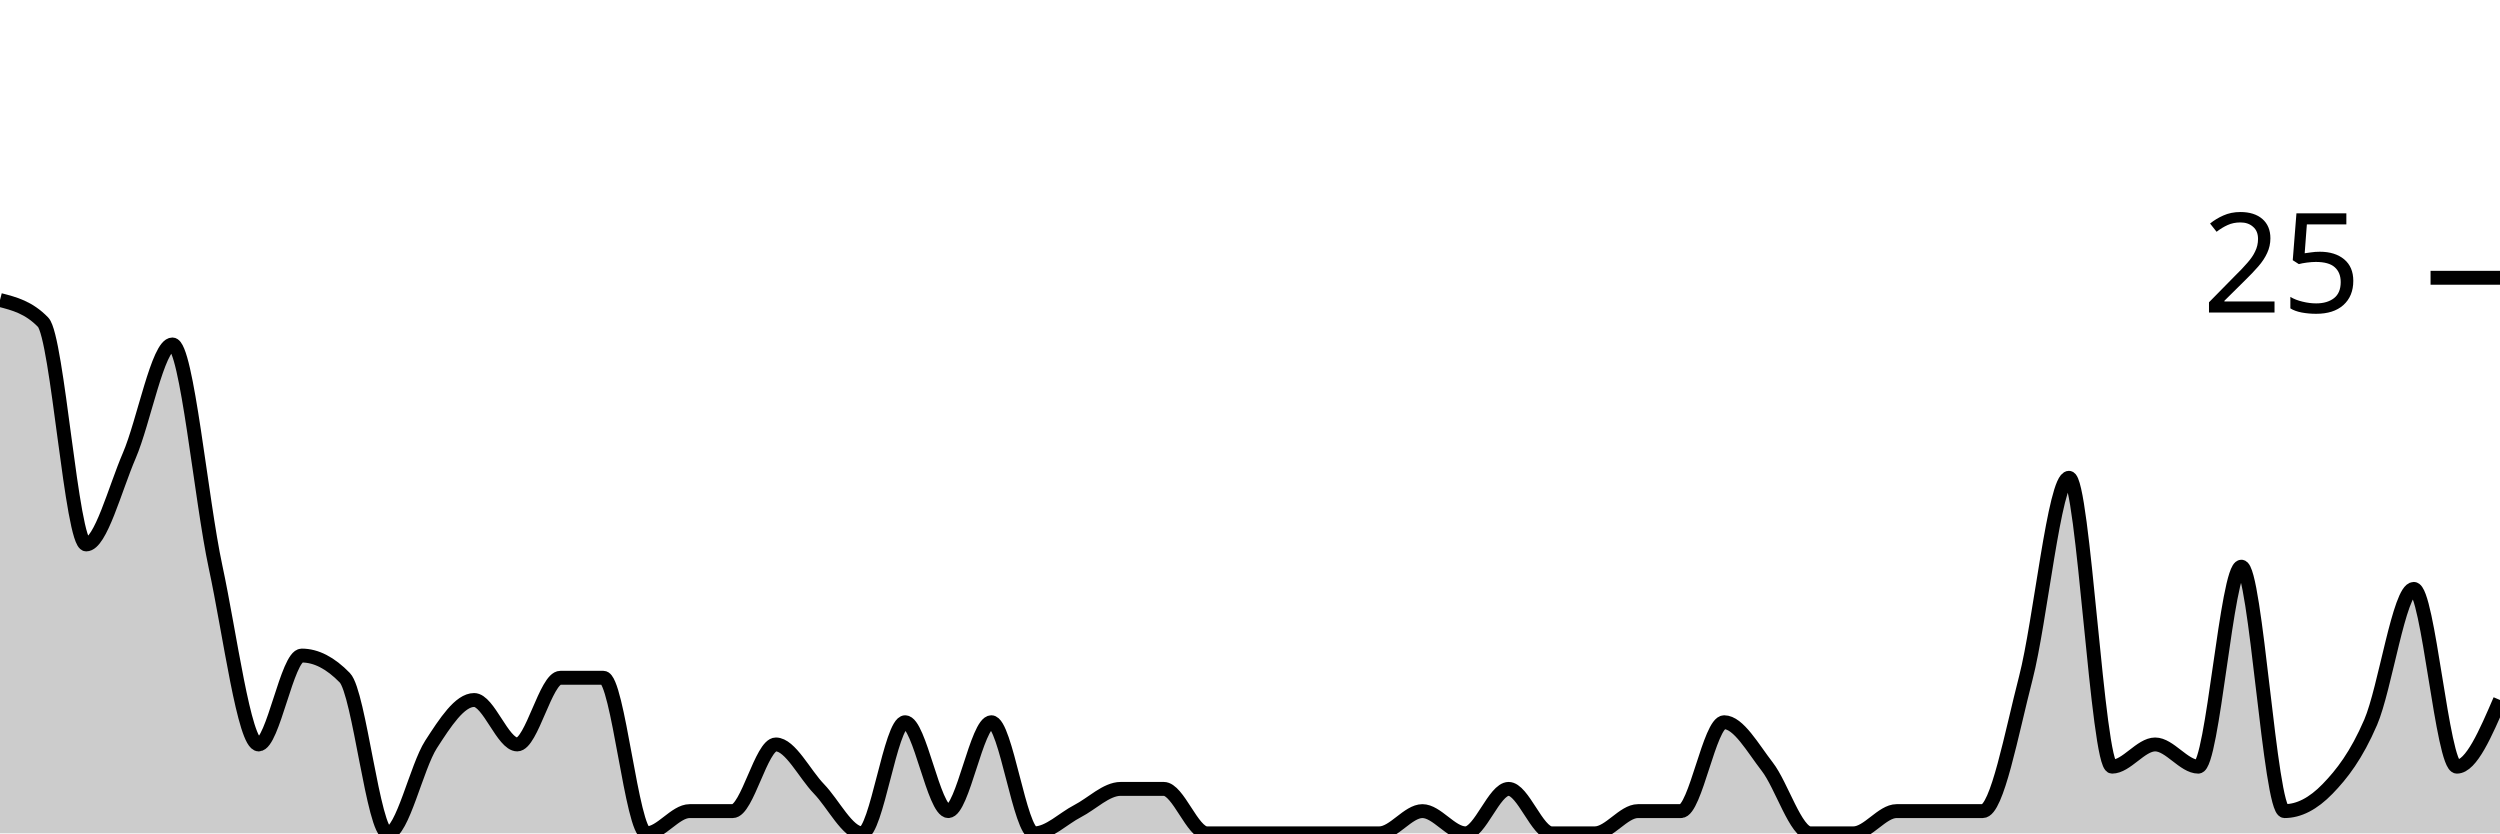
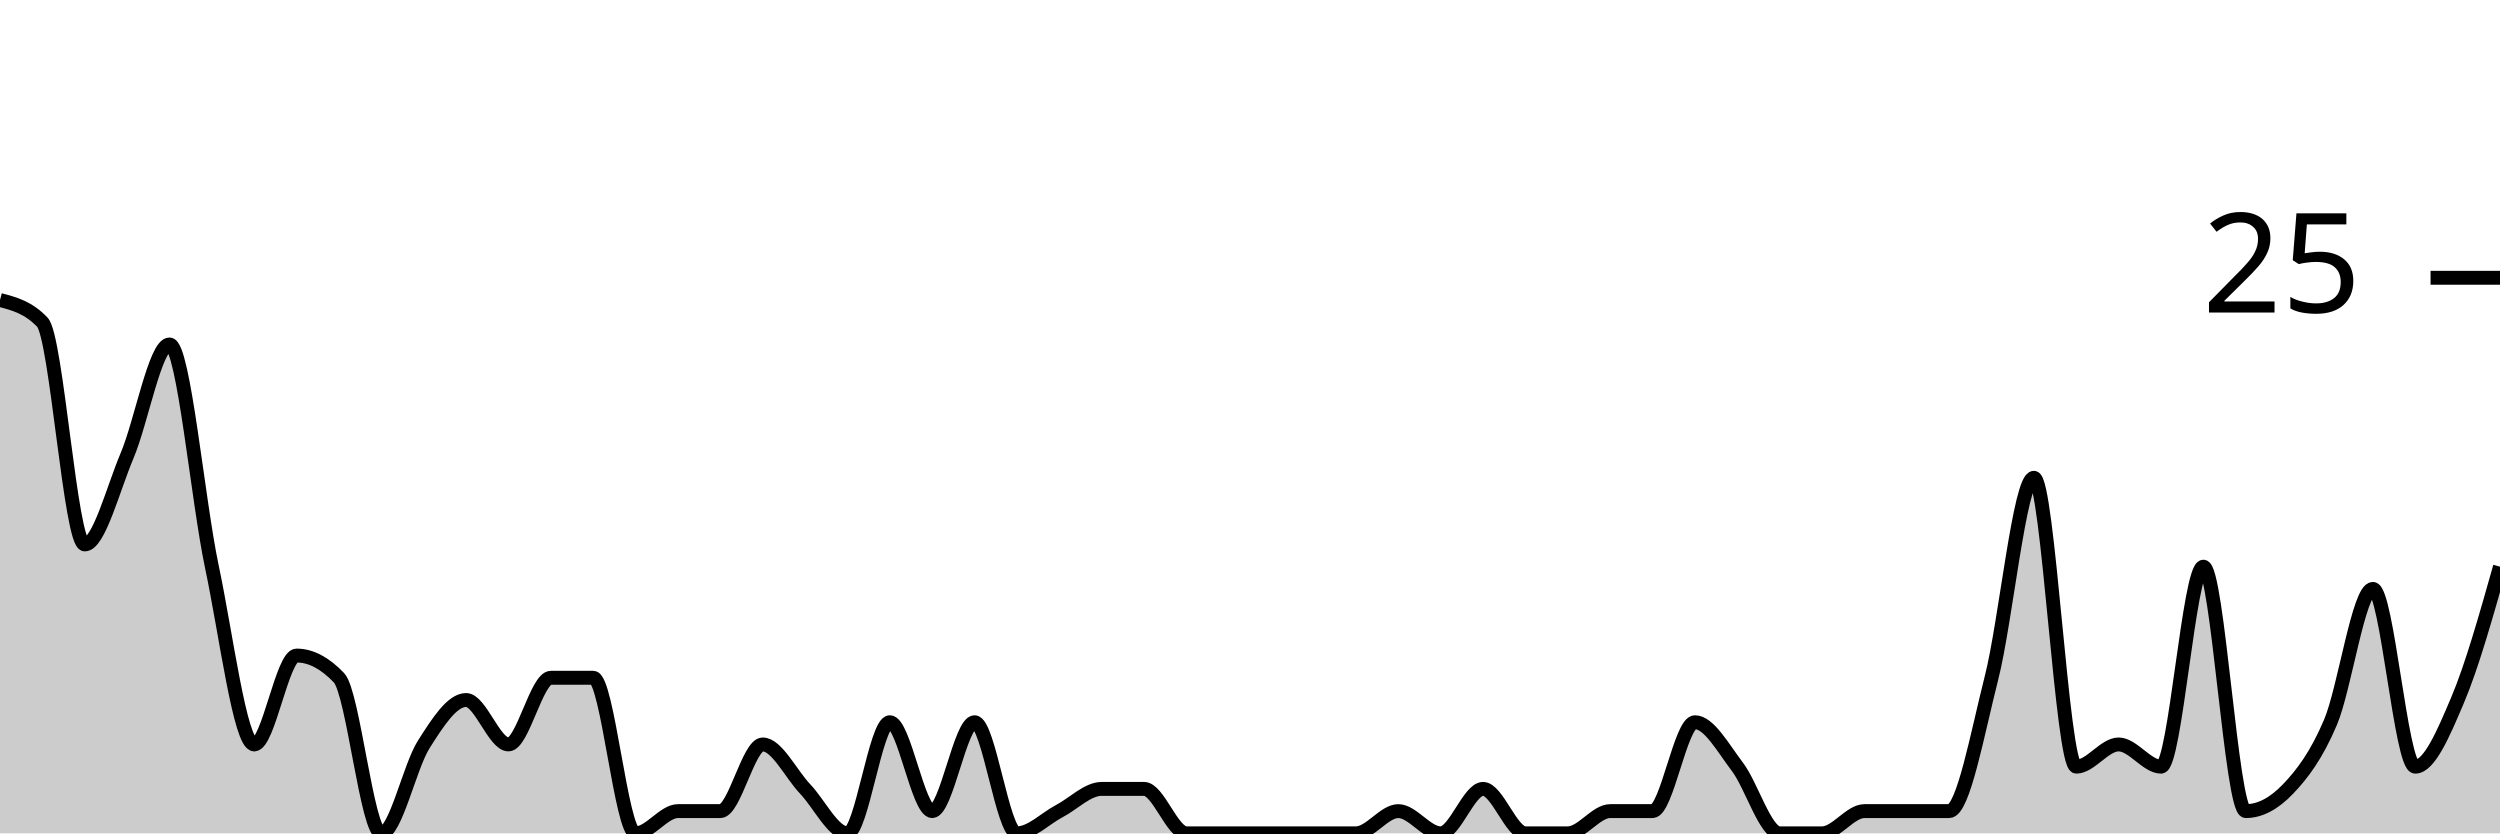
<svg xmlns="http://www.w3.org/2000/svg" viewBox="0 0 180 60">
  <g transform="translate(0,20)">
-     <path class="area" fill="rgba(0, 0, 0, 0.2)" d="M0,1.6C1.034,1.867,2.069,2.133,3.103,3.2C4.138,4.267,5.172,19.2,6.207,19.2C7.241,19.2,8.276,15.2,9.31,12.8C10.345,10.4,11.379,4.8,12.414,4.8C13.448,4.8,14.483,16,15.517,20.8C16.552,25.6,17.586,33.6,18.621,33.6C19.655,33.6,20.69,27.2,21.724,27.2C22.759,27.2,23.793,27.733,24.828,28.8C25.862,29.867,26.897,40,27.931,40C28.966,40,30,35.2,31.034,33.6C32.069,32,33.103,30.4,34.138,30.4C35.172,30.4,36.207,33.6,37.241,33.6C38.276,33.6,39.31,28.8,40.345,28.8C41.379,28.8,42.414,28.8,43.448,28.8C44.483,28.8,45.517,40,46.552,40C47.586,40,48.621,38.4,49.655,38.4C50.69,38.4,51.724,38.4,52.759,38.4C53.793,38.4,54.828,33.6,55.862,33.6C56.897,33.6,57.931,35.733,58.966,36.8C60,37.867,61.034,40,62.069,40C63.103,40,64.138,32,65.172,32C66.207,32,67.241,38.4,68.276,38.4C69.31,38.4,70.345,32,71.379,32C72.414,32,73.448,40,74.483,40C75.517,40,76.552,38.933,77.586,38.4C78.621,37.867,79.655,36.8,80.69,36.8C81.724,36.8,82.759,36.8,83.793,36.8C84.828,36.8,85.862,40,86.897,40C87.931,40,88.966,40,90,40C91.034,40,92.069,40,93.103,40C94.138,40,95.172,40,96.207,40C97.241,40,98.276,40,99.31,40C100.345,40,101.379,38.4,102.414,38.4C103.448,38.4,104.483,40,105.517,40C106.552,40,107.586,36.8,108.621,36.8C109.655,36.8,110.69,40,111.724,40C112.759,40,113.793,40,114.828,40C115.862,40,116.897,38.4,117.931,38.4C118.966,38.4,120,38.4,121.034,38.4C122.069,38.4,123.103,32,124.138,32C125.172,32,126.207,33.867,127.241,35.2C128.276,36.533,129.31,40,130.345,40C131.379,40,132.414,40,133.448,40C134.483,40,135.517,38.4,136.552,38.4C137.586,38.4,138.621,38.4,139.655,38.4C140.69,38.4,141.724,38.4,142.759,38.4C143.793,38.4,144.828,32.8,145.862,28.8C146.897,24.8,147.931,14.4,148.966,14.4C150,14.4,151.034,35.2,152.069,35.2C153.103,35.2,154.138,33.6,155.172,33.6C156.207,33.6,157.241,35.2,158.276,35.2C159.31,35.2,160.345,20.8,161.379,20.8C162.414,20.8,163.448,38.4,164.483,38.4C165.517,38.4,166.552,37.867,167.586,36.8C168.621,35.733,169.655,34.4,170.69,32C171.724,29.6,172.759,22.4,173.793,22.4C174.828,22.4,175.862,35.2,176.897,35.2C177.931,35.2,178.966,32.8,180,30.4L180,40C178.966,40,177.931,40,176.897,40C175.862,40,174.828,40,173.793,40C172.759,40,171.724,40,170.69,40C169.655,40,168.621,40,167.586,40C166.552,40,165.517,40,164.483,40C163.448,40,162.414,40,161.379,40C160.345,40,159.31,40,158.276,40C157.241,40,156.207,40,155.172,40C154.138,40,153.103,40,152.069,40C151.034,40,150,40,148.966,40C147.931,40,146.897,40,145.862,40C144.828,40,143.793,40,142.759,40C141.724,40,140.69,40,139.655,40C138.621,40,137.586,40,136.552,40C135.517,40,134.483,40,133.448,40C132.414,40,131.379,40,130.345,40C129.31,40,128.276,40,127.241,40C126.207,40,125.172,40,124.138,40C123.103,40,122.069,40,121.034,40C120,40,118.966,40,117.931,40C116.897,40,115.862,40,114.828,40C113.793,40,112.759,40,111.724,40C110.69,40,109.655,40,108.621,40C107.586,40,106.552,40,105.517,40C104.483,40,103.448,40,102.414,40C101.379,40,100.345,40,99.31,40C98.276,40,97.241,40,96.207,40C95.172,40,94.138,40,93.103,40C92.069,40,91.034,40,90,40C88.966,40,87.931,40,86.897,40C85.862,40,84.828,40,83.793,40C82.759,40,81.724,40,80.69,40C79.655,40,78.621,40,77.586,40C76.552,40,75.517,40,74.483,40C73.448,40,72.414,40,71.379,40C70.345,40,69.31,40,68.276,40C67.241,40,66.207,40,65.172,40C64.138,40,63.103,40,62.069,40C61.034,40,60,40,58.966,40C57.931,40,56.897,40,55.862,40C54.828,40,53.793,40,52.759,40C51.724,40,50.69,40,49.655,40C48.621,40,47.586,40,46.552,40C45.517,40,44.483,40,43.448,40C42.414,40,41.379,40,40.345,40C39.31,40,38.276,40,37.241,40C36.207,40,35.172,40,34.138,40C33.103,40,32.069,40,31.034,40C30,40,28.966,40,27.931,40C26.897,40,25.862,40,24.828,40C23.793,40,22.759,40,21.724,40C20.69,40,19.655,40,18.621,40C17.586,40,16.552,40,15.517,40C14.483,40,13.448,40,12.414,40C11.379,40,10.345,40,9.31,40C8.276,40,7.241,40,6.207,40C5.172,40,4.138,40,3.103,40C2.069,40,1.034,40,0,40Z" />
-     <path class="line" stroke="black" fill="none" d="M0,1.6C1.034,1.867,2.069,2.133,3.103,3.2C4.138,4.267,5.172,19.2,6.207,19.2C7.241,19.2,8.276,15.2,9.31,12.8C10.345,10.4,11.379,4.8,12.414,4.8C13.448,4.8,14.483,16,15.517,20.8C16.552,25.6,17.586,33.6,18.621,33.6C19.655,33.6,20.69,27.2,21.724,27.2C22.759,27.2,23.793,27.733,24.828,28.8C25.862,29.867,26.897,40,27.931,40C28.966,40,30,35.2,31.034,33.6C32.069,32,33.103,30.4,34.138,30.4C35.172,30.4,36.207,33.6,37.241,33.6C38.276,33.6,39.31,28.8,40.345,28.8C41.379,28.8,42.414,28.8,43.448,28.8C44.483,28.8,45.517,40,46.552,40C47.586,40,48.621,38.4,49.655,38.4C50.69,38.4,51.724,38.4,52.759,38.4C53.793,38.4,54.828,33.6,55.862,33.6C56.897,33.6,57.931,35.733,58.966,36.8C60,37.867,61.034,40,62.069,40C63.103,40,64.138,32,65.172,32C66.207,32,67.241,38.4,68.276,38.4C69.31,38.4,70.345,32,71.379,32C72.414,32,73.448,40,74.483,40C75.517,40,76.552,38.933,77.586,38.4C78.621,37.867,79.655,36.8,80.69,36.8C81.724,36.8,82.759,36.8,83.793,36.8C84.828,36.8,85.862,40,86.897,40C87.931,40,88.966,40,90,40C91.034,40,92.069,40,93.103,40C94.138,40,95.172,40,96.207,40C97.241,40,98.276,40,99.31,40C100.345,40,101.379,38.4,102.414,38.4C103.448,38.4,104.483,40,105.517,40C106.552,40,107.586,36.8,108.621,36.8C109.655,36.8,110.69,40,111.724,40C112.759,40,113.793,40,114.828,40C115.862,40,116.897,38.4,117.931,38.4C118.966,38.4,120,38.4,121.034,38.4C122.069,38.4,123.103,32,124.138,32C125.172,32,126.207,33.867,127.241,35.2C128.276,36.533,129.31,40,130.345,40C131.379,40,132.414,40,133.448,40C134.483,40,135.517,38.4,136.552,38.4C137.586,38.4,138.621,38.4,139.655,38.4C140.69,38.4,141.724,38.4,142.759,38.4C143.793,38.4,144.828,32.8,145.862,28.8C146.897,24.8,147.931,14.4,148.966,14.4C150,14.4,151.034,35.2,152.069,35.2C153.103,35.2,154.138,33.6,155.172,33.6C156.207,33.6,157.241,35.2,158.276,35.2C159.31,35.2,160.345,20.8,161.379,20.8C162.414,20.8,163.448,38.4,164.483,38.4C165.517,38.4,166.552,37.867,167.586,36.8C168.621,35.733,169.655,34.4,170.69,32C171.724,29.6,172.759,22.4,173.793,22.4C174.828,22.4,175.862,35.2,176.897,35.2C177.931,35.2,178.966,32.8,180,30.4" />
+     <path class="area" fill="rgba(0, 0, 0, 0.2)" d="M0,1.6C1.017,1.867,2.034,2.133,3.051,3.2C4.068,4.267,5.085,19.2,6.102,19.2C7.119,19.2,8.136,15.2,9.153,12.8C10.169,10.4,11.186,4.8,12.203,4.8C13.22,4.8,14.237,16,15.254,20.8C16.271,25.6,17.288,33.6,18.305,33.6C19.322,33.6,20.339,27.2,21.356,27.2C22.373,27.2,23.39,27.733,24.407,28.8C25.424,29.867,26.441,40,27.458,40C28.475,40,29.492,35.2,30.508,33.6C31.525,32,32.542,30.4,33.559,30.4C34.576,30.4,35.593,33.6,36.61,33.6C37.627,33.6,38.644,28.8,39.661,28.8C40.678,28.8,41.695,28.8,42.712,28.8C43.729,28.8,44.746,40,45.763,40C46.78,40,47.797,38.4,48.814,38.4C49.831,38.4,50.847,38.4,51.864,38.4C52.881,38.4,53.898,33.6,54.915,33.6C55.932,33.6,56.949,35.733,57.966,36.8C58.983,37.867,60,40,61.017,40C62.034,40,63.051,32,64.068,32C65.085,32,66.102,38.4,67.119,38.4C68.136,38.4,69.153,32,70.169,32C71.186,32,72.203,40,73.22,40C74.237,40,75.254,38.933,76.271,38.4C77.288,37.867,78.305,36.8,79.322,36.8C80.339,36.8,81.356,36.8,82.373,36.8C83.39,36.8,84.407,40,85.424,40C86.441,40,87.458,40,88.475,40C89.492,40,90.508,40,91.525,40C92.542,40,93.559,40,94.576,40C95.593,40,96.61,40,97.627,40C98.644,40,99.661,38.4,100.678,38.4C101.695,38.4,102.712,40,103.729,40C104.746,40,105.763,36.8,106.78,36.8C107.797,36.8,108.814,40,109.831,40C110.847,40,111.864,40,112.881,40C113.898,40,114.915,38.4,115.932,38.4C116.949,38.4,117.966,38.4,118.983,38.4C120,38.4,121.017,32,122.034,32C123.051,32,124.068,33.867,125.085,35.2C126.102,36.533,127.119,40,128.136,40C129.153,40,130.169,40,131.186,40C132.203,40,133.22,38.4,134.237,38.4C135.254,38.4,136.271,38.4,137.288,38.4C138.305,38.4,139.322,38.4,140.339,38.4C141.356,38.4,142.373,32.8,143.39,28.8C144.407,24.8,145.424,14.4,146.441,14.4C147.458,14.4,148.475,35.2,149.492,35.2C150.508,35.2,151.525,33.6,152.542,33.6C153.559,33.6,154.576,35.2,155.593,35.2C156.61,35.2,157.627,20.8,158.644,20.8C159.661,20.8,160.678,38.4,161.695,38.4C162.712,38.4,163.729,37.867,164.746,36.8C165.763,35.733,166.78,34.4,167.797,32C168.814,29.6,169.831,22.4,170.847,22.4C171.864,22.4,172.881,35.2,173.898,35.2C174.915,35.2,175.932,32.8,176.949,30.4C177.966,28,178.983,24.4,180,20.8L180,40C178.983,40,177.966,40,176.949,40C175.932,40,174.915,40,173.898,40C172.881,40,171.864,40,170.847,40C169.831,40,168.814,40,167.797,40C166.78,40,165.763,40,164.746,40C163.729,40,162.712,40,161.695,40C160.678,40,159.661,40,158.644,40C157.627,40,156.61,40,155.593,40C154.576,40,153.559,40,152.542,40C151.525,40,150.508,40,149.492,40C148.475,40,147.458,40,146.441,40C145.424,40,144.407,40,143.39,40C142.373,40,141.356,40,140.339,40C139.322,40,138.305,40,137.288,40C136.271,40,135.254,40,134.237,40C133.22,40,132.203,40,131.186,40C130.169,40,129.153,40,128.136,40C127.119,40,126.102,40,125.085,40C124.068,40,123.051,40,122.034,40C121.017,40,120,40,118.983,40C117.966,40,116.949,40,115.932,40C114.915,40,113.898,40,112.881,40C111.864,40,110.847,40,109.831,40C108.814,40,107.797,40,106.78,40C105.763,40,104.746,40,103.729,40C102.712,40,101.695,40,100.678,40C99.661,40,98.644,40,97.627,40C96.61,40,95.593,40,94.576,40C93.559,40,92.542,40,91.525,40C90.508,40,89.492,40,88.475,40C87.458,40,86.441,40,85.424,40C84.407,40,83.39,40,82.373,40C81.356,40,80.339,40,79.322,40C78.305,40,77.288,40,76.271,40C75.254,40,74.237,40,73.22,40C72.203,40,71.186,40,70.169,40C69.153,40,68.136,40,67.119,40C66.102,40,65.085,40,64.068,40C63.051,40,62.034,40,61.017,40C60,40,58.983,40,57.966,40C56.949,40,55.932,40,54.915,40C53.898,40,52.881,40,51.864,40C50.847,40,49.831,40,48.814,40C47.797,40,46.78,40,45.763,40C44.746,40,43.729,40,42.712,40C41.695,40,40.678,40,39.661,40C38.644,40,37.627,40,36.61,40C35.593,40,34.576,40,33.559,40C32.542,40,31.525,40,30.508,40C29.492,40,28.475,40,27.458,40C26.441,40,25.424,40,24.407,40C23.39,40,22.373,40,21.356,40C20.339,40,19.322,40,18.305,40C17.288,40,16.271,40,15.254,40C14.237,40,13.22,40,12.203,40C11.186,40,10.169,40,9.153,40C8.136,40,7.119,40,6.102,40C5.085,40,4.068,40,3.051,40C2.034,40,1.017,40,0,40Z" />
+     <path class="line" stroke="black" fill="none" d="M0,1.6C1.017,1.867,2.034,2.133,3.051,3.2C4.068,4.267,5.085,19.2,6.102,19.2C7.119,19.2,8.136,15.2,9.153,12.8C10.169,10.4,11.186,4.8,12.203,4.8C13.22,4.8,14.237,16,15.254,20.8C16.271,25.6,17.288,33.6,18.305,33.6C19.322,33.6,20.339,27.2,21.356,27.2C22.373,27.2,23.39,27.733,24.407,28.8C25.424,29.867,26.441,40,27.458,40C28.475,40,29.492,35.2,30.508,33.6C31.525,32,32.542,30.4,33.559,30.4C34.576,30.4,35.593,33.6,36.61,33.6C37.627,33.6,38.644,28.8,39.661,28.8C40.678,28.8,41.695,28.8,42.712,28.8C43.729,28.8,44.746,40,45.763,40C46.78,40,47.797,38.4,48.814,38.4C49.831,38.4,50.847,38.4,51.864,38.4C52.881,38.4,53.898,33.6,54.915,33.6C55.932,33.6,56.949,35.733,57.966,36.8C58.983,37.867,60,40,61.017,40C62.034,40,63.051,32,64.068,32C65.085,32,66.102,38.4,67.119,38.4C68.136,38.4,69.153,32,70.169,32C71.186,32,72.203,40,73.22,40C74.237,40,75.254,38.933,76.271,38.4C77.288,37.867,78.305,36.8,79.322,36.8C80.339,36.8,81.356,36.8,82.373,36.8C83.39,36.8,84.407,40,85.424,40C86.441,40,87.458,40,88.475,40C89.492,40,90.508,40,91.525,40C92.542,40,93.559,40,94.576,40C95.593,40,96.61,40,97.627,40C98.644,40,99.661,38.4,100.678,38.4C101.695,38.4,102.712,40,103.729,40C104.746,40,105.763,36.8,106.78,36.8C107.797,36.8,108.814,40,109.831,40C110.847,40,111.864,40,112.881,40C113.898,40,114.915,38.4,115.932,38.4C116.949,38.4,117.966,38.4,118.983,38.4C120,38.4,121.017,32,122.034,32C123.051,32,124.068,33.867,125.085,35.2C126.102,36.533,127.119,40,128.136,40C129.153,40,130.169,40,131.186,40C132.203,40,133.22,38.4,134.237,38.4C135.254,38.4,136.271,38.4,137.288,38.4C138.305,38.4,139.322,38.4,140.339,38.4C141.356,38.4,142.373,32.8,143.39,28.8C144.407,24.8,145.424,14.4,146.441,14.4C147.458,14.4,148.475,35.2,149.492,35.2C150.508,35.2,151.525,33.6,152.542,33.6C153.559,33.6,154.576,35.2,155.593,35.2C156.61,35.2,157.627,20.8,158.644,20.8C159.661,20.8,160.678,38.4,161.695,38.4C162.712,38.4,163.729,37.867,164.746,36.8C165.763,35.733,166.78,34.4,167.797,32C168.814,29.6,169.831,22.4,170.847,22.4C171.864,22.4,172.881,35.2,173.898,35.2C174.915,35.2,175.932,32.8,176.949,30.4C177.966,28,178.983,24.4,180,20.8" />
    <path class="axis-ceiling" stroke-width="1" stroke="black" fill="none" d="M175,0L180,0" />
    <text class="axis-ceiling-label" font-family="sans-serif" text-anchor="end" font-size="10px" x="170" y="2.5">25</text>
  </g>
</svg>
